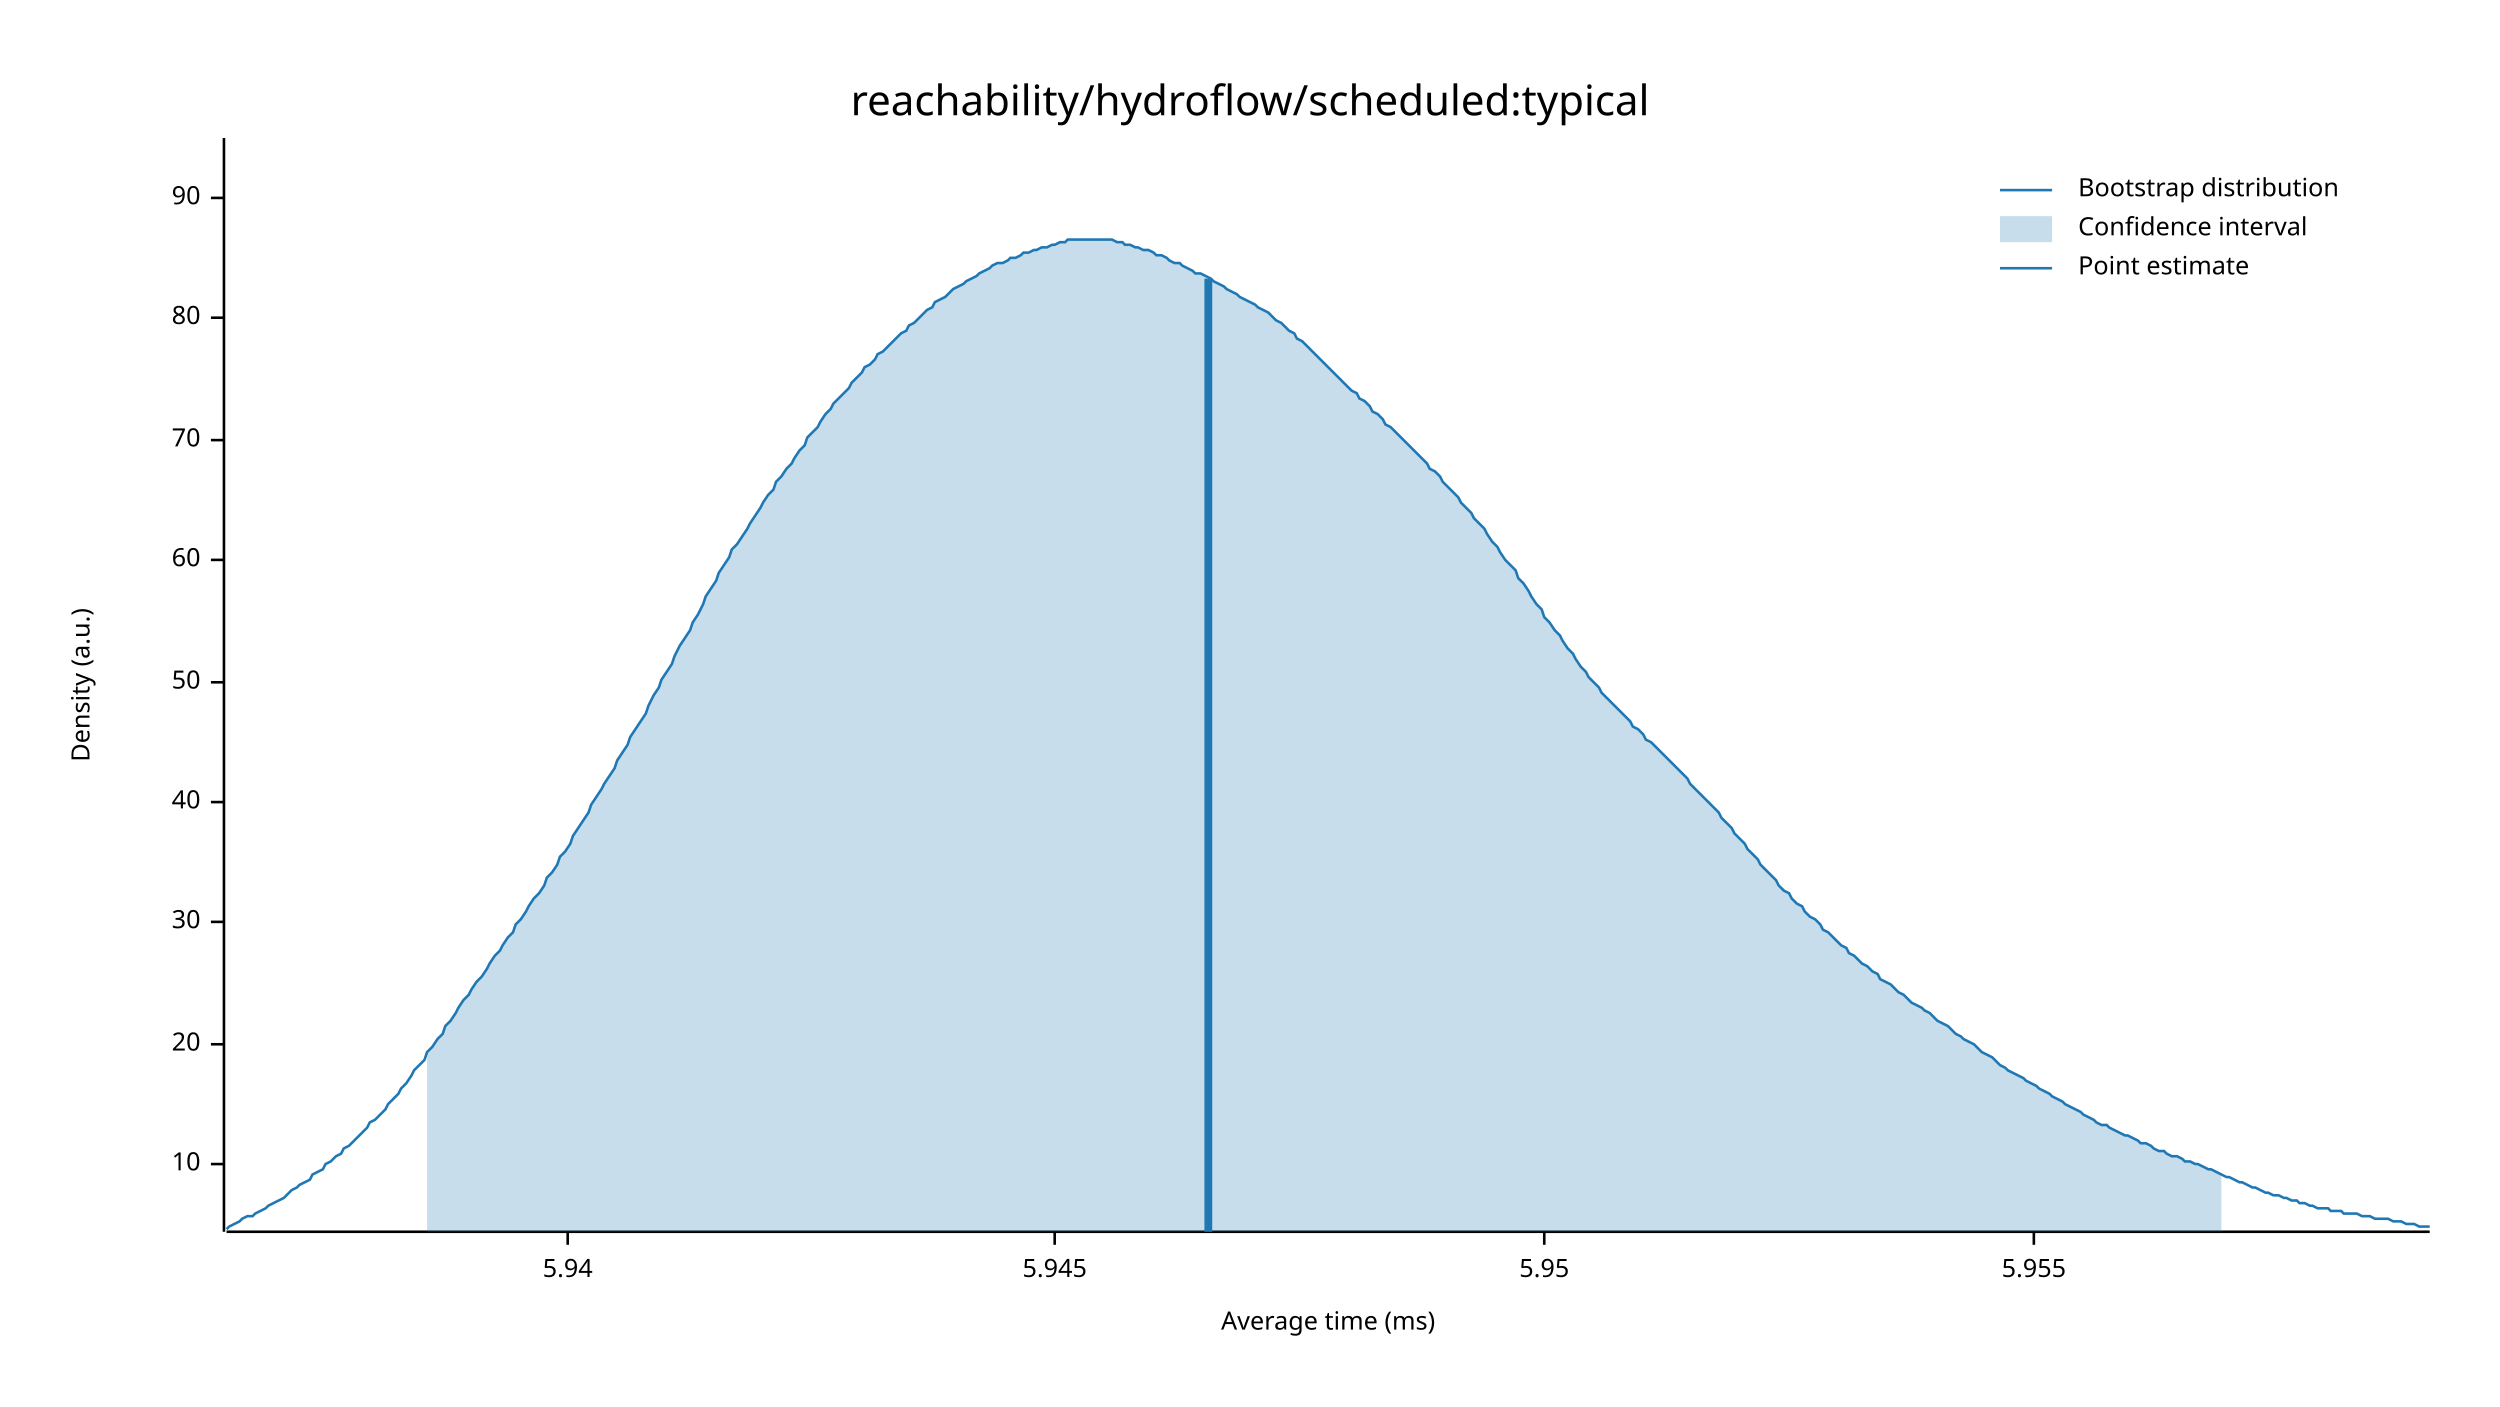
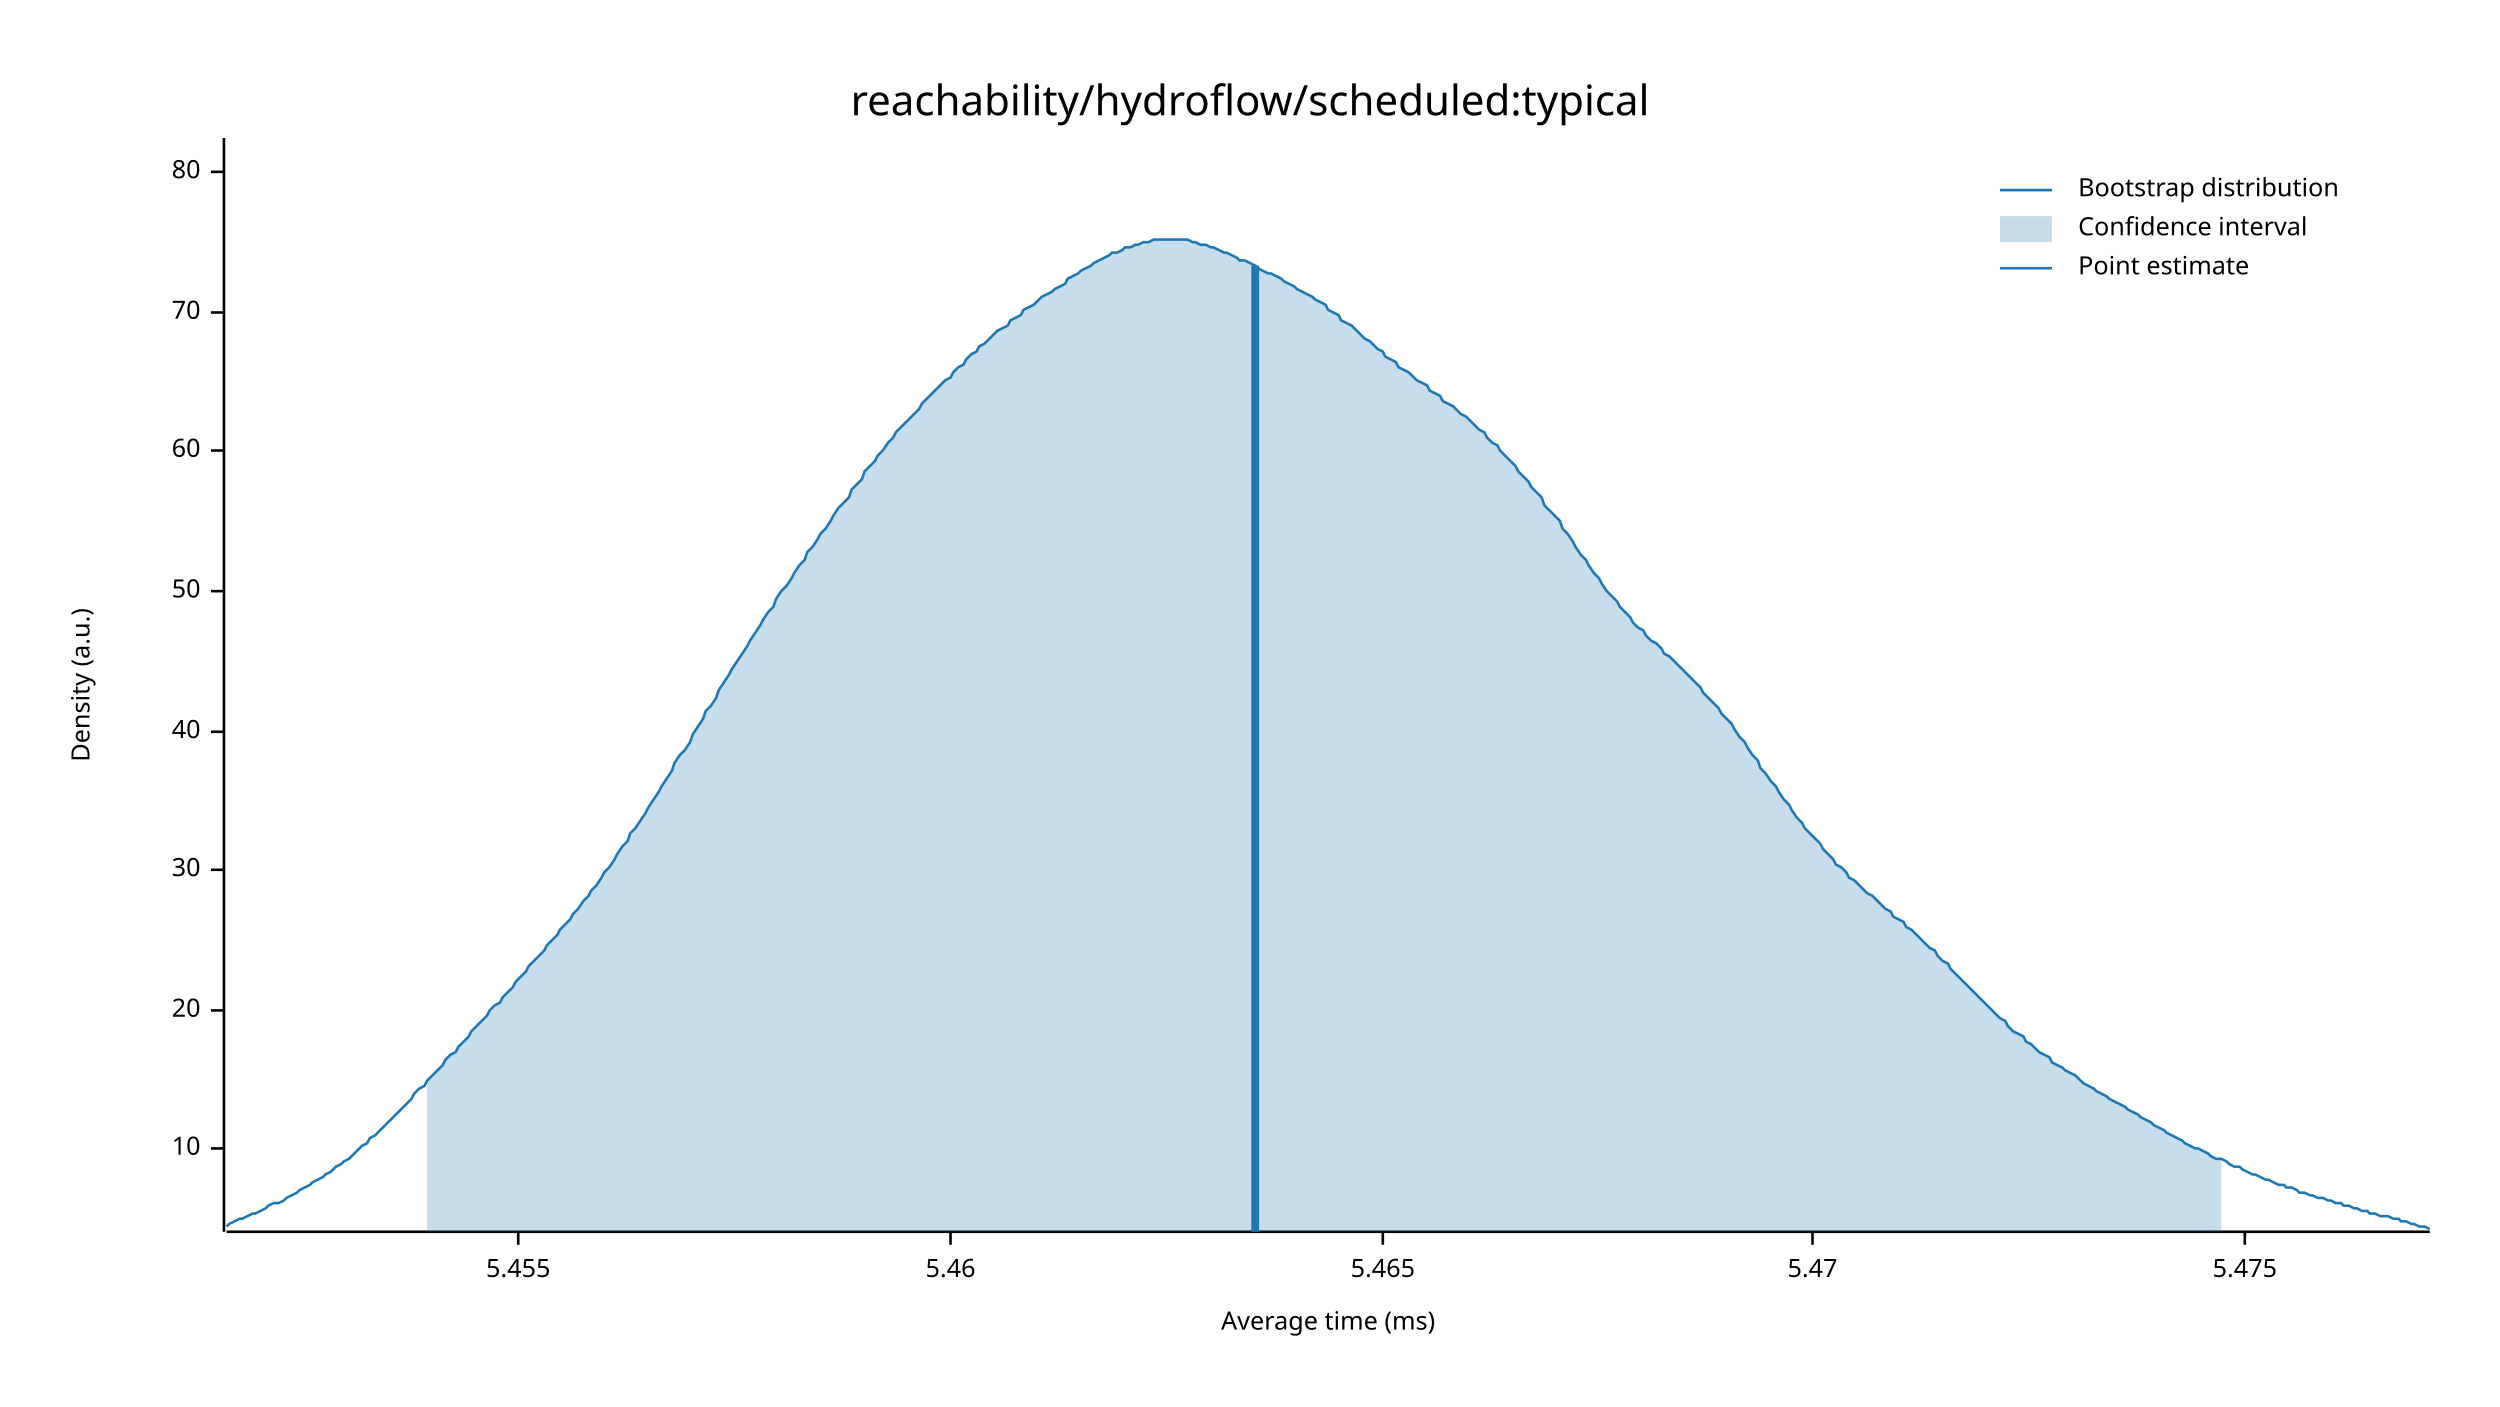
<svg xmlns="http://www.w3.org/2000/svg" width="960" height="540" viewBox="0 0 960 540">
  <text x="480" y="32" dy="0.76em" text-anchor="middle" font-family="sans-serif" font-size="16.129" opacity="1" fill="#000000">
reachability/hydroflow/scheduled:typical
</text>
  <text x="27" y="263" dy="0.76em" text-anchor="middle" font-family="sans-serif" font-size="9.677" opacity="1" fill="#000000" transform="rotate(270, 27, 263)">
Density (a.u.)
</text>
  <text x="510" y="513" dy="-0.5ex" text-anchor="middle" font-family="sans-serif" font-size="9.677" opacity="1" fill="#000000">
Average time (ms)
</text>
  <polyline fill="none" opacity="1" stroke="#000000" stroke-width="1" points="86,53 86,473 " />
-   <text x="77" y="447" dy="0.5ex" text-anchor="end" font-family="sans-serif" font-size="9.677" opacity="1" fill="#000000">
+   <text x="77" y="441" dy="0.5ex" text-anchor="end" font-family="sans-serif" font-size="9.677" opacity="1" fill="#000000">
10
</text>
-   <polyline fill="none" opacity="1" stroke="#000000" stroke-width="1" points="81,447 86,447 " />
-   <text x="77" y="401" dy="0.5ex" text-anchor="end" font-family="sans-serif" font-size="9.677" opacity="1" fill="#000000">
+   <polyline fill="none" opacity="1" stroke="#000000" stroke-width="1" points="81,441 86,441 " />
+   <text x="77" y="388" dy="0.5ex" text-anchor="end" font-family="sans-serif" font-size="9.677" opacity="1" fill="#000000">
20
</text>
-   <polyline fill="none" opacity="1" stroke="#000000" stroke-width="1" points="81,401 86,401 " />
-   <text x="77" y="354" dy="0.5ex" text-anchor="end" font-family="sans-serif" font-size="9.677" opacity="1" fill="#000000">
+   <polyline fill="none" opacity="1" stroke="#000000" stroke-width="1" points="81,388 86,388 " />
+   <text x="77" y="334" dy="0.5ex" text-anchor="end" font-family="sans-serif" font-size="9.677" opacity="1" fill="#000000">
30
</text>
-   <polyline fill="none" opacity="1" stroke="#000000" stroke-width="1" points="81,354 86,354 " />
-   <text x="77" y="308" dy="0.5ex" text-anchor="end" font-family="sans-serif" font-size="9.677" opacity="1" fill="#000000">
+   <polyline fill="none" opacity="1" stroke="#000000" stroke-width="1" points="81,334 86,334 " />
+   <text x="77" y="281" dy="0.5ex" text-anchor="end" font-family="sans-serif" font-size="9.677" opacity="1" fill="#000000">
40
</text>
-   <polyline fill="none" opacity="1" stroke="#000000" stroke-width="1" points="81,308 86,308 " />
-   <text x="77" y="262" dy="0.5ex" text-anchor="end" font-family="sans-serif" font-size="9.677" opacity="1" fill="#000000">
+   <polyline fill="none" opacity="1" stroke="#000000" stroke-width="1" points="81,281 86,281 " />
+   <text x="77" y="227" dy="0.5ex" text-anchor="end" font-family="sans-serif" font-size="9.677" opacity="1" fill="#000000">
50
</text>
-   <polyline fill="none" opacity="1" stroke="#000000" stroke-width="1" points="81,262 86,262 " />
-   <text x="77" y="215" dy="0.5ex" text-anchor="end" font-family="sans-serif" font-size="9.677" opacity="1" fill="#000000">
+   <polyline fill="none" opacity="1" stroke="#000000" stroke-width="1" points="81,227 86,227 " />
+   <text x="77" y="173" dy="0.5ex" text-anchor="end" font-family="sans-serif" font-size="9.677" opacity="1" fill="#000000">
60
</text>
-   <polyline fill="none" opacity="1" stroke="#000000" stroke-width="1" points="81,215 86,215 " />
-   <text x="77" y="169" dy="0.5ex" text-anchor="end" font-family="sans-serif" font-size="9.677" opacity="1" fill="#000000">
+   <polyline fill="none" opacity="1" stroke="#000000" stroke-width="1" points="81,173 86,173 " />
+   <text x="77" y="120" dy="0.5ex" text-anchor="end" font-family="sans-serif" font-size="9.677" opacity="1" fill="#000000">
70
</text>
-   <polyline fill="none" opacity="1" stroke="#000000" stroke-width="1" points="81,169 86,169 " />
-   <text x="77" y="122" dy="0.5ex" text-anchor="end" font-family="sans-serif" font-size="9.677" opacity="1" fill="#000000">
+   <polyline fill="none" opacity="1" stroke="#000000" stroke-width="1" points="81,120 86,120 " />
+   <text x="77" y="66" dy="0.5ex" text-anchor="end" font-family="sans-serif" font-size="9.677" opacity="1" fill="#000000">
80
</text>
-   <polyline fill="none" opacity="1" stroke="#000000" stroke-width="1" points="81,122 86,122 " />
-   <text x="77" y="76" dy="0.5ex" text-anchor="end" font-family="sans-serif" font-size="9.677" opacity="1" fill="#000000">
- 90
+   <polyline fill="none" opacity="1" stroke="#000000" stroke-width="1" points="81,66 86,66 " />
+   <polyline fill="none" opacity="1" stroke="#000000" stroke-width="1" points="87,473 933,473 " />
+   <text x="199" y="483" dy="0.76em" text-anchor="middle" font-family="sans-serif" font-size="9.677" opacity="1" fill="#000000">
+ 5.455
</text>
-   <polyline fill="none" opacity="1" stroke="#000000" stroke-width="1" points="81,76 86,76 " />
-   <polyline fill="none" opacity="1" stroke="#000000" stroke-width="1" points="87,473 933,473 " />
-   <text x="218" y="483" dy="0.76em" text-anchor="middle" font-family="sans-serif" font-size="9.677" opacity="1" fill="#000000">
- 5.94
+   <polyline fill="none" opacity="1" stroke="#000000" stroke-width="1" points="199,473 199,478 " />
+   <text x="365" y="483" dy="0.76em" text-anchor="middle" font-family="sans-serif" font-size="9.677" opacity="1" fill="#000000">
+ 5.46
</text>
-   <polyline fill="none" opacity="1" stroke="#000000" stroke-width="1" points="218,473 218,478 " />
-   <text x="405" y="483" dy="0.76em" text-anchor="middle" font-family="sans-serif" font-size="9.677" opacity="1" fill="#000000">
- 5.945
+   <polyline fill="none" opacity="1" stroke="#000000" stroke-width="1" points="365,473 365,478 " />
+   <text x="531" y="483" dy="0.76em" text-anchor="middle" font-family="sans-serif" font-size="9.677" opacity="1" fill="#000000">
+ 5.465
</text>
-   <polyline fill="none" opacity="1" stroke="#000000" stroke-width="1" points="405,473 405,478 " />
-   <text x="593" y="483" dy="0.76em" text-anchor="middle" font-family="sans-serif" font-size="9.677" opacity="1" fill="#000000">
- 5.95
+   <polyline fill="none" opacity="1" stroke="#000000" stroke-width="1" points="531,473 531,478 " />
+   <text x="696" y="483" dy="0.76em" text-anchor="middle" font-family="sans-serif" font-size="9.677" opacity="1" fill="#000000">
+ 5.47
</text>
-   <polyline fill="none" opacity="1" stroke="#000000" stroke-width="1" points="593,473 593,478 " />
-   <text x="781" y="483" dy="0.76em" text-anchor="middle" font-family="sans-serif" font-size="9.677" opacity="1" fill="#000000">
- 5.955
+   <polyline fill="none" opacity="1" stroke="#000000" stroke-width="1" points="696,473 696,478 " />
+   <text x="862" y="483" dy="0.76em" text-anchor="middle" font-family="sans-serif" font-size="9.677" opacity="1" fill="#000000">
+ 5.475
</text>
-   <polyline fill="none" opacity="1" stroke="#000000" stroke-width="1" points="781,473 781,478 " />
-   <polyline fill="none" opacity="1" stroke="#1F78B4" stroke-width="1" points="87,472 88,471 90,470 92,469 93,468 95,467 97,467 98,466 100,465 102,464 103,463 105,462 107,461 109,460 110,459 112,457 114,456 115,455 117,454 119,453 120,451 122,450 124,449 125,447 127,446 129,444 131,443 132,441 134,440 136,438 137,437 139,435 141,433 142,431 144,430 146,428 148,426 149,424 151,422 153,420 154,418 156,416 158,413 159,411 161,409 163,407 164,404 166,402 168,399 170,397 171,394 173,392 175,389 176,387 178,384 180,382 181,380 183,377 185,375 187,372 188,370 190,367 192,365 193,363 195,360 197,358 198,355 200,353 202,350 203,348 205,345 207,343 209,340 210,337 212,335 214,332 215,329 217,327 219,324 220,321 222,318 224,315 226,312 227,309 229,306 231,303 232,301 234,298 236,295 237,292 239,289 241,286 242,283 244,280 246,277 248,274 249,271 251,267 253,264 254,261 256,258 258,255 259,252 261,248 263,245 265,242 266,239 268,236 270,232 271,229 273,226 275,223 276,220 278,217 280,214 281,211 283,209 285,206 287,203 288,201 290,198 292,195 293,193 295,190 297,188 298,185 300,183 302,180 304,178 305,176 307,173 309,171 310,168 312,166 314,164 315,162 317,159 319,157 320,155 322,153 324,151 326,149 327,147 329,145 331,143 332,141 334,140 336,138 337,136 339,135 341,133 343,131 344,130 346,128 348,127 349,125 351,124 353,122 354,121 356,119 358,118 359,116 361,115 363,114 365,112 366,111 368,110 370,109 371,108 373,107 375,106 376,105 378,104 380,103 381,102 383,101 385,101 387,100 388,99 390,99 392,98 393,97 395,97 397,96 398,96 400,95 402,95 404,94 405,94 407,93 409,93 410,92 412,92 414,92 415,92 417,92 419,92 420,92 422,92 424,92 426,92 427,92 429,93 431,93 432,94 434,94 436,95 437,95 439,96 441,96 443,97 444,98 446,98 448,99 449,100 451,101 453,101 454,102 456,103 458,104 459,105 461,105 463,106 465,107 466,108 468,109 470,110 471,111 473,112 475,113 476,114 478,115 480,116 482,117 483,118 485,119 487,120 488,121 490,123 492,124 493,125 495,127 497,128 498,130 500,131 502,133 504,135 505,136 507,138 509,140 510,141 512,143 514,145 515,146 517,148 519,150 521,151 522,153 524,154 526,156 527,158 529,159 531,161 532,163 534,164 536,166 537,167 539,169 541,171 543,173 544,174 546,176 548,178 549,180 551,181 553,183 554,185 556,187 558,189 560,191 561,193 563,195 565,197 566,199 568,201 570,203 571,205 573,208 575,210 576,212 578,215 580,217 582,219 583,222 585,224 587,227 588,229 590,232 592,234 593,237 595,239 597,242 599,244 600,246 602,249 604,251 605,253 607,256 609,258 610,260 612,262 614,264 615,266 617,268 619,270 621,272 622,273 624,275 626,277 627,279 629,280 631,282 632,284 634,285 636,287 638,289 639,290 641,292 643,294 644,295 646,297 648,299 649,301 651,303 653,305 654,306 656,308 658,310 660,312 661,314 663,316 665,318 666,320 668,322 670,324 671,326 673,328 675,330 676,332 678,334 680,336 682,338 683,340 685,342 687,343 688,345 690,347 692,348 693,350 695,352 697,353 699,355 700,357 702,358 704,360 705,361 707,363 709,364 710,366 712,367 714,369 715,370 717,371 719,373 721,374 722,376 724,377 726,378 727,379 729,381 731,382 732,383 734,385 736,386 738,387 739,388 741,389 743,391 744,392 746,393 748,394 749,395 751,397 753,398 754,399 756,400 758,401 760,403 761,404 763,405 765,406 766,407 768,409 770,410 771,411 773,412 775,413 777,414 778,415 780,416 782,417 783,418 785,419 787,420 788,421 790,422 792,423 793,424 795,425 797,426 799,427 800,428 802,429 804,430 805,431 807,432 809,432 810,433 812,434 814,435 816,436 817,436 819,437 821,438 822,439 824,439 826,440 827,441 829,442 831,442 832,443 834,444 836,444 838,445 839,446 841,446 843,447 844,447 846,448 848,449 849,449 851,450 853,451 855,452 856,452 858,453 860,454 861,454 863,455 865,456 866,456 868,457 870,458 871,458 873,459 875,459 877,460 878,460 880,461 882,461 883,462 885,462 887,463 888,463 890,464 892,464 894,464 895,465 897,465 899,465 900,466 902,466 904,466 905,466 907,467 909,467 910,467 912,468 914,468 916,468 917,468 919,469 921,469 922,469 924,470 926,470 927,470 929,471 931,471 933,471 " />
-   <polygon opacity="0.25" fill="#1F78B4" points="164,404 166,402 168,399 170,397 171,394 173,392 175,389 176,387 178,384 180,382 181,380 183,377 185,375 187,372 188,370 190,367 192,365 193,363 195,360 197,358 198,355 200,353 202,350 203,348 205,345 207,343 209,340 210,337 212,335 214,332 215,329 217,327 219,324 220,321 222,318 224,315 226,312 227,309 229,306 231,303 232,301 234,298 236,295 237,292 239,289 241,286 242,283 244,280 246,277 248,274 249,271 251,267 253,264 254,261 256,258 258,255 259,252 261,248 263,245 265,242 266,239 268,236 270,232 271,229 273,226 275,223 276,220 278,217 280,214 281,211 283,209 285,206 287,203 288,201 290,198 292,195 293,193 295,190 297,188 298,185 300,183 302,180 304,178 305,176 307,173 309,171 310,168 312,166 314,164 315,162 317,159 319,157 320,155 322,153 324,151 326,149 327,147 329,145 331,143 332,141 334,140 336,138 337,136 339,135 341,133 343,131 344,130 346,128 348,127 349,125 351,124 353,122 354,121 356,119 358,118 359,116 361,115 363,114 365,112 366,111 368,110 370,109 371,108 373,107 375,106 376,105 378,104 380,103 381,102 383,101 385,101 387,100 388,99 390,99 392,98 393,97 395,97 397,96 398,96 400,95 402,95 404,94 405,94 407,93 409,93 410,92 412,92 414,92 415,92 417,92 419,92 420,92 422,92 424,92 426,92 427,92 429,93 431,93 432,94 434,94 436,95 437,95 439,96 441,96 443,97 444,98 446,98 448,99 449,100 451,101 453,101 454,102 456,103 458,104 459,105 461,105 463,106 465,107 466,108 468,109 470,110 471,111 473,112 475,113 476,114 478,115 480,116 482,117 483,118 485,119 487,120 488,121 490,123 492,124 493,125 495,127 497,128 498,130 500,131 502,133 504,135 505,136 507,138 509,140 510,141 512,143 514,145 515,146 517,148 519,150 521,151 522,153 524,154 526,156 527,158 529,159 531,161 532,163 534,164 536,166 537,167 539,169 541,171 543,173 544,174 546,176 548,178 549,180 551,181 553,183 554,185 556,187 558,189 560,191 561,193 563,195 565,197 566,199 568,201 570,203 571,205 573,208 575,210 576,212 578,215 580,217 582,219 583,222 585,224 587,227 588,229 590,232 592,234 593,237 595,239 597,242 599,244 600,246 602,249 604,251 605,253 607,256 609,258 610,260 612,262 614,264 615,266 617,268 619,270 621,272 622,273 624,275 626,277 627,279 629,280 631,282 632,284 634,285 636,287 638,289 639,290 641,292 643,294 644,295 646,297 648,299 649,301 651,303 653,305 654,306 656,308 658,310 660,312 661,314 663,316 665,318 666,320 668,322 670,324 671,326 673,328 675,330 676,332 678,334 680,336 682,338 683,340 685,342 687,343 688,345 690,347 692,348 693,350 695,352 697,353 699,355 700,357 702,358 704,360 705,361 707,363 709,364 710,366 712,367 714,369 715,370 717,371 719,373 721,374 722,376 724,377 726,378 727,379 729,381 731,382 732,383 734,385 736,386 738,387 739,388 741,389 743,391 744,392 746,393 748,394 749,395 751,397 753,398 754,399 756,400 758,401 760,403 761,404 763,405 765,406 766,407 768,409 770,410 771,411 773,412 775,413 777,414 778,415 780,416 782,417 783,418 785,419 787,420 788,421 790,422 792,423 793,424 795,425 797,426 799,427 800,428 802,429 804,430 805,431 807,432 809,432 810,433 812,434 814,435 816,436 817,436 819,437 821,438 822,439 824,439 826,440 827,441 829,442 831,442 832,443 834,444 836,444 838,445 839,446 841,446 843,447 844,447 846,448 848,449 849,449 851,450 853,451 853,473 164,473 " />
-   <polyline fill="none" opacity="1" stroke="#1F78B4" stroke-width="3" points="464,473 464,107 " />
+   <polyline fill="none" opacity="1" stroke="#000000" stroke-width="1" points="862,473 862,478 " />
+   <polyline fill="none" opacity="1" stroke="#1F78B4" stroke-width="1" points="87,471 88,470 90,469 92,468 93,468 95,467 97,466 98,466 100,465 102,464 103,463 105,462 107,462 109,461 110,460 112,459 114,458 115,457 117,456 119,455 120,454 122,453 124,452 125,451 127,450 129,448 131,447 132,446 134,445 136,443 137,442 139,440 141,439 142,437 144,436 146,434 148,432 149,431 151,429 153,427 154,426 156,424 158,422 159,420 161,418 163,417 164,415 166,413 168,411 170,409 171,407 173,405 175,404 176,402 178,400 180,398 181,396 183,394 185,392 187,390 188,388 190,386 192,385 193,383 195,381 197,379 198,377 200,375 202,373 203,371 205,369 207,367 209,365 210,363 212,361 214,359 215,357 217,355 219,353 220,351 222,349 224,346 226,344 227,342 229,340 231,337 232,335 234,333 236,330 237,328 239,325 241,323 242,320 244,318 246,315 248,312 249,310 251,307 253,304 254,302 256,299 258,296 259,293 261,290 263,288 265,285 266,282 268,279 270,276 271,273 273,271 275,268 276,265 278,262 280,259 281,257 283,254 285,251 287,248 288,246 290,243 292,240 293,238 295,235 297,233 298,230 300,227 302,225 304,222 305,220 307,217 309,215 310,212 312,210 314,207 315,205 317,203 319,200 320,198 322,195 324,193 326,191 327,188 329,186 331,184 332,181 334,179 336,177 337,175 339,173 341,170 343,168 344,166 346,164 348,162 349,161 351,159 353,157 354,155 356,153 358,151 359,150 361,148 363,146 365,145 366,143 368,141 370,140 371,138 373,136 375,135 376,133 378,132 380,130 381,129 383,127 385,126 387,125 388,123 390,122 392,121 393,119 395,118 397,117 398,116 400,114 402,113 404,112 405,111 407,110 409,109 410,107 412,106 414,105 415,104 417,103 419,102 420,101 422,100 424,99 426,98 427,97 429,97 431,96 432,95 434,95 436,94 437,94 439,93 441,93 443,92 444,92 446,92 448,92 449,92 451,92 453,92 454,92 456,92 458,93 459,93 461,94 463,94 465,95 466,95 468,96 470,97 471,97 473,98 475,99 476,100 478,100 480,101 482,102 483,103 485,104 487,105 488,105 490,106 492,107 493,108 495,109 497,110 498,111 500,112 502,113 504,114 505,115 507,116 509,117 510,119 512,120 514,121 515,123 517,124 519,125 521,127 522,128 524,130 526,131 527,132 529,134 531,135 532,137 534,138 536,139 537,141 539,142 541,143 543,145 544,146 546,147 548,148 549,150 551,151 553,152 554,154 556,155 558,156 560,158 561,159 563,160 565,162 566,163 568,165 570,166 571,168 573,170 575,171 576,173 578,175 580,177 582,179 583,181 585,183 587,185 588,187 590,189 592,191 593,194 595,196 597,198 599,200 600,203 602,205 604,208 605,210 607,213 609,215 610,217 612,220 614,222 615,224 617,227 619,229 621,231 622,233 624,235 626,237 627,239 629,241 631,242 632,244 634,246 636,247 638,249 639,251 641,252 643,254 644,255 646,257 648,259 649,260 651,262 653,264 654,266 656,268 658,270 660,272 661,274 663,276 665,278 666,280 668,283 670,285 671,287 673,290 675,292 676,295 678,297 680,300 682,302 683,304 685,307 687,309 688,311 690,314 692,316 693,318 695,320 697,322 699,324 700,326 702,328 704,330 705,332 707,333 709,335 710,337 712,338 714,340 715,341 717,343 719,344 721,346 722,347 724,349 726,350 727,352 729,353 731,354 732,356 734,357 736,359 738,361 739,362 741,364 743,365 744,367 746,369 748,370 749,372 751,374 753,376 754,377 756,379 758,381 760,383 761,384 763,386 765,388 766,389 768,391 770,392 771,394 773,396 775,397 777,398 778,400 780,401 782,403 783,404 785,405 787,406 788,408 790,409 792,410 793,411 795,412 797,413 799,415 800,416 802,417 804,418 805,419 807,420 809,421 810,422 812,423 814,424 816,425 817,426 819,427 821,428 822,429 824,430 826,431 827,432 829,433 831,434 832,435 834,436 836,437 838,438 839,439 841,440 843,441 844,441 846,442 848,443 849,444 851,445 853,445 855,446 856,447 858,448 860,448 861,449 863,450 865,451 866,451 868,452 870,453 871,453 873,454 875,455 877,455 878,456 880,456 882,457 883,458 885,458 887,459 888,459 890,460 892,460 894,461 895,461 897,462 899,462 900,463 902,463 904,464 905,464 907,465 909,465 910,466 912,466 914,467 916,467 917,467 919,468 921,468 922,469 924,469 926,470 927,470 929,471 931,471 933,472 " />
+   <polygon opacity="0.25" fill="#1F78B4" points="164,415 166,413 168,411 170,409 171,407 173,405 175,404 176,402 178,400 180,398 181,396 183,394 185,392 187,390 188,388 190,386 192,385 193,383 195,381 197,379 198,377 200,375 202,373 203,371 205,369 207,367 209,365 210,363 212,361 214,359 215,357 217,355 219,353 220,351 222,349 224,346 226,344 227,342 229,340 231,337 232,335 234,333 236,330 237,328 239,325 241,323 242,320 244,318 246,315 248,312 249,310 251,307 253,304 254,302 256,299 258,296 259,293 261,290 263,288 265,285 266,282 268,279 270,276 271,273 273,271 275,268 276,265 278,262 280,259 281,257 283,254 285,251 287,248 288,246 290,243 292,240 293,238 295,235 297,233 298,230 300,227 302,225 304,222 305,220 307,217 309,215 310,212 312,210 314,207 315,205 317,203 319,200 320,198 322,195 324,193 326,191 327,188 329,186 331,184 332,181 334,179 336,177 337,175 339,173 341,170 343,168 344,166 346,164 348,162 349,161 351,159 353,157 354,155 356,153 358,151 359,150 361,148 363,146 365,145 366,143 368,141 370,140 371,138 373,136 375,135 376,133 378,132 380,130 381,129 383,127 385,126 387,125 388,123 390,122 392,121 393,119 395,118 397,117 398,116 400,114 402,113 404,112 405,111 407,110 409,109 410,107 412,106 414,105 415,104 417,103 419,102 420,101 422,100 424,99 426,98 427,97 429,97 431,96 432,95 434,95 436,94 437,94 439,93 441,93 443,92 444,92 446,92 448,92 449,92 451,92 453,92 454,92 456,92 458,93 459,93 461,94 463,94 465,95 466,95 468,96 470,97 471,97 473,98 475,99 476,100 478,100 480,101 482,102 483,103 485,104 487,105 488,105 490,106 492,107 493,108 495,109 497,110 498,111 500,112 502,113 504,114 505,115 507,116 509,117 510,119 512,120 514,121 515,123 517,124 519,125 521,127 522,128 524,130 526,131 527,132 529,134 531,135 532,137 534,138 536,139 537,141 539,142 541,143 543,145 544,146 546,147 548,148 549,150 551,151 553,152 554,154 556,155 558,156 560,158 561,159 563,160 565,162 566,163 568,165 570,166 571,168 573,170 575,171 576,173 578,175 580,177 582,179 583,181 585,183 587,185 588,187 590,189 592,191 593,194 595,196 597,198 599,200 600,203 602,205 604,208 605,210 607,213 609,215 610,217 612,220 614,222 615,224 617,227 619,229 621,231 622,233 624,235 626,237 627,239 629,241 631,242 632,244 634,246 636,247 638,249 639,251 641,252 643,254 644,255 646,257 648,259 649,260 651,262 653,264 654,266 656,268 658,270 660,272 661,274 663,276 665,278 666,280 668,283 670,285 671,287 673,290 675,292 676,295 678,297 680,300 682,302 683,304 685,307 687,309 688,311 690,314 692,316 693,318 695,320 697,322 699,324 700,326 702,328 704,330 705,332 707,333 709,335 710,337 712,338 714,340 715,341 717,343 719,344 721,346 722,347 724,349 726,350 727,352 729,353 731,354 732,356 734,357 736,359 738,361 739,362 741,364 743,365 744,367 746,369 748,370 749,372 751,374 753,376 754,377 756,379 758,381 760,383 761,384 763,386 765,388 766,389 768,391 770,392 771,394 773,396 775,397 777,398 778,400 780,401 782,403 783,404 785,405 787,406 788,408 790,409 792,410 793,411 795,412 797,413 799,415 800,416 802,417 804,418 805,419 807,420 809,421 810,422 812,423 814,424 816,425 817,426 819,427 821,428 822,429 824,430 826,431 827,432 829,433 831,434 832,435 834,436 836,437 838,438 839,439 841,440 843,441 844,441 846,442 848,443 849,444 851,445 853,445 853,473 164,473 " />
+   <polyline fill="none" opacity="1" stroke="#1F78B4" stroke-width="3" points="482,473 482,102 " />
  <text x="798" y="68" dy="0.76em" text-anchor="start" font-family="sans-serif" font-size="9.677" opacity="1" fill="#000000">
Bootstrap distribution
</text>
  <text x="798" y="83" dy="0.76em" text-anchor="start" font-family="sans-serif" font-size="9.677" opacity="1" fill="#000000">
Confidence interval
</text>
  <text x="798" y="98" dy="0.76em" text-anchor="start" font-family="sans-serif" font-size="9.677" opacity="1" fill="#000000">
Point estimate
</text>
  <polyline fill="none" opacity="1" stroke="#1F78B4" stroke-width="1" points="768,73 788,73 " />
  <rect x="768" y="83" width="20" height="10" opacity="0.25" fill="#1F78B4" stroke="none" />
  <polyline fill="none" opacity="1" stroke="#1F78B4" stroke-width="1" points="768,103 788,103 " />
</svg>
